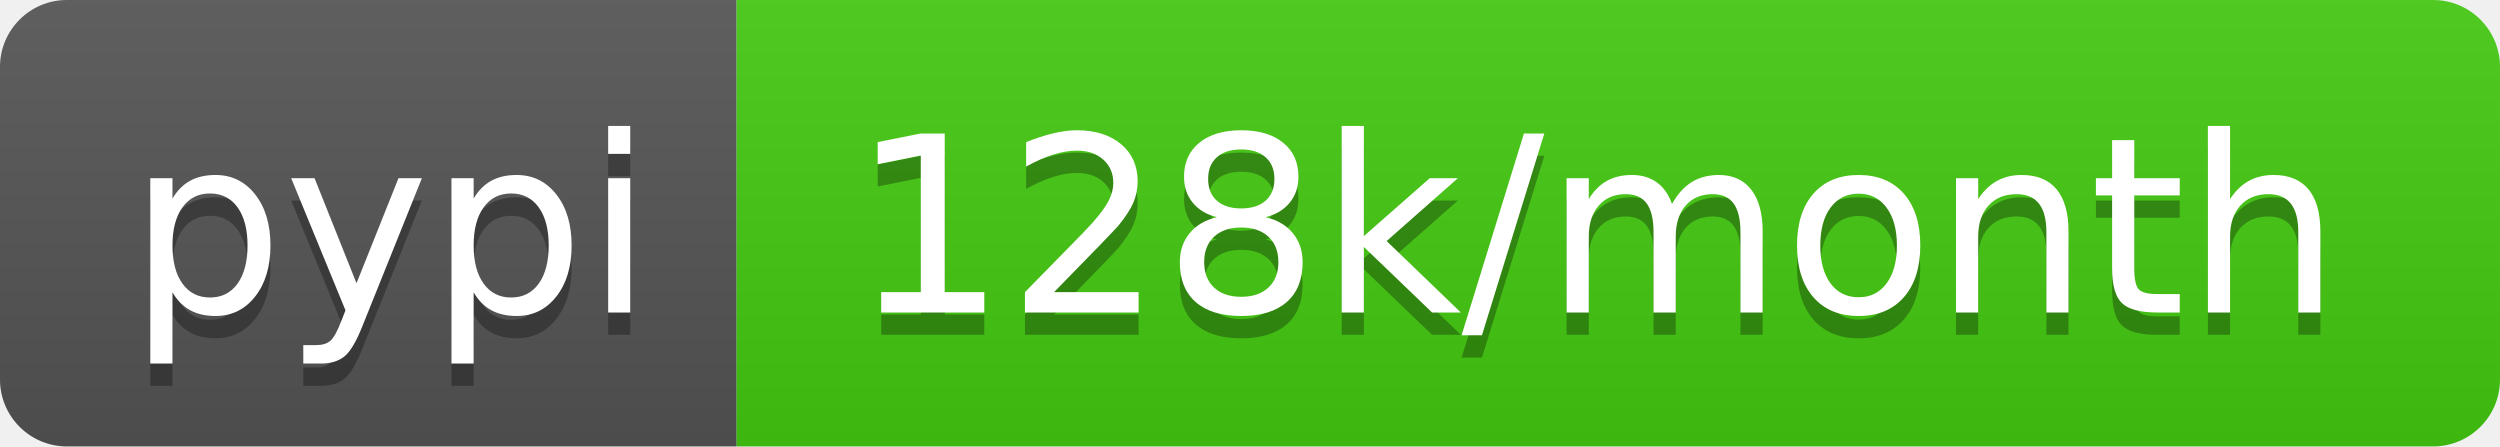
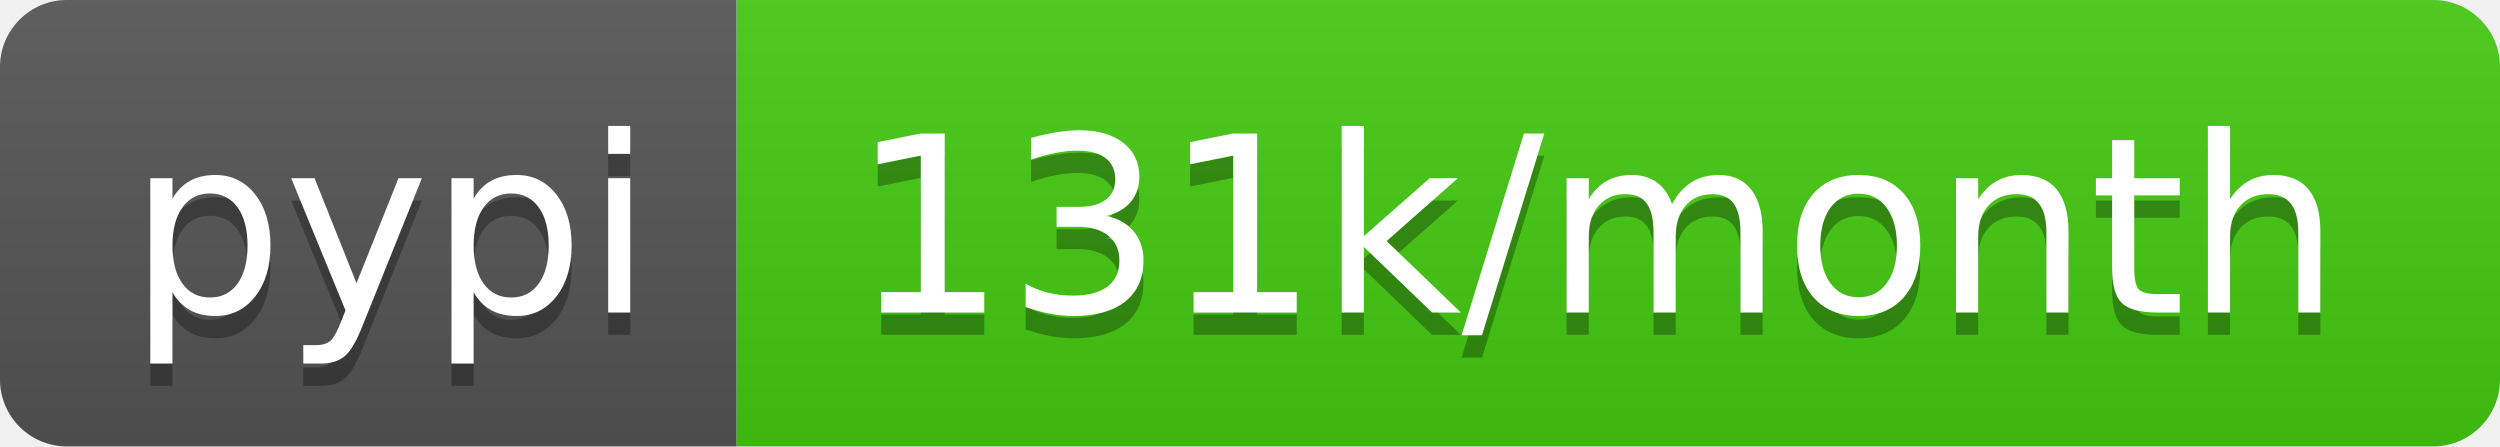
- <svg xmlns="http://www.w3.org/2000/svg" width="112" height="20" role="img" aria-label="pypi: 128k/month">
+ <svg xmlns="http://www.w3.org/2000/svg" width="112" height="20" role="img" aria-label="pypi: 131k/month">
  <linearGradient id="s" x2="0" y2="100%">
    <stop offset="0" stop-color="#bbb" stop-opacity=".1" />
    <stop offset="1" stop-opacity=".1" />
  </linearGradient>
  <clipPath id="r">
    <rect width="112" height="20" rx="3" fill="#fff" />
  </clipPath>
  <g clip-path="url(#r)">
    <rect width="33" height="20" fill="#555" />
    <rect x="33" width="79" height="20" fill="#4c1" />
    <rect width="112" height="20" fill="url(#s)" />
  </g>
  <g fill="#fff" text-anchor="middle" font-family="Verdana,Geneva,DejaVu Sans,sans-serif" text-rendering="geometricPrecision" font-size="110">
    <text aria-hidden="true" x="175" y="150" fill="#010101" fill-opacity=".3" transform="scale(.1)" textLength="230">pypi</text>
    <text x="175" y="140" transform="scale(.1)" fill="#fff" textLength="230">pypi</text>
-     <text aria-hidden="true" x="715" y="150" fill="#010101" fill-opacity=".3" transform="scale(.1)" textLength="690">128k/month</text>
-     <text x="715" y="140" transform="scale(.1)" fill="#fff" textLength="690">128k/month</text>
+     <text aria-hidden="true" x="715" y="150" fill="#010101" fill-opacity=".3" transform="scale(.1)" textLength="690">131k/month</text>
+     <text x="715" y="140" transform="scale(.1)" fill="#fff" textLength="690">131k/month</text>
  </g>
</svg>
